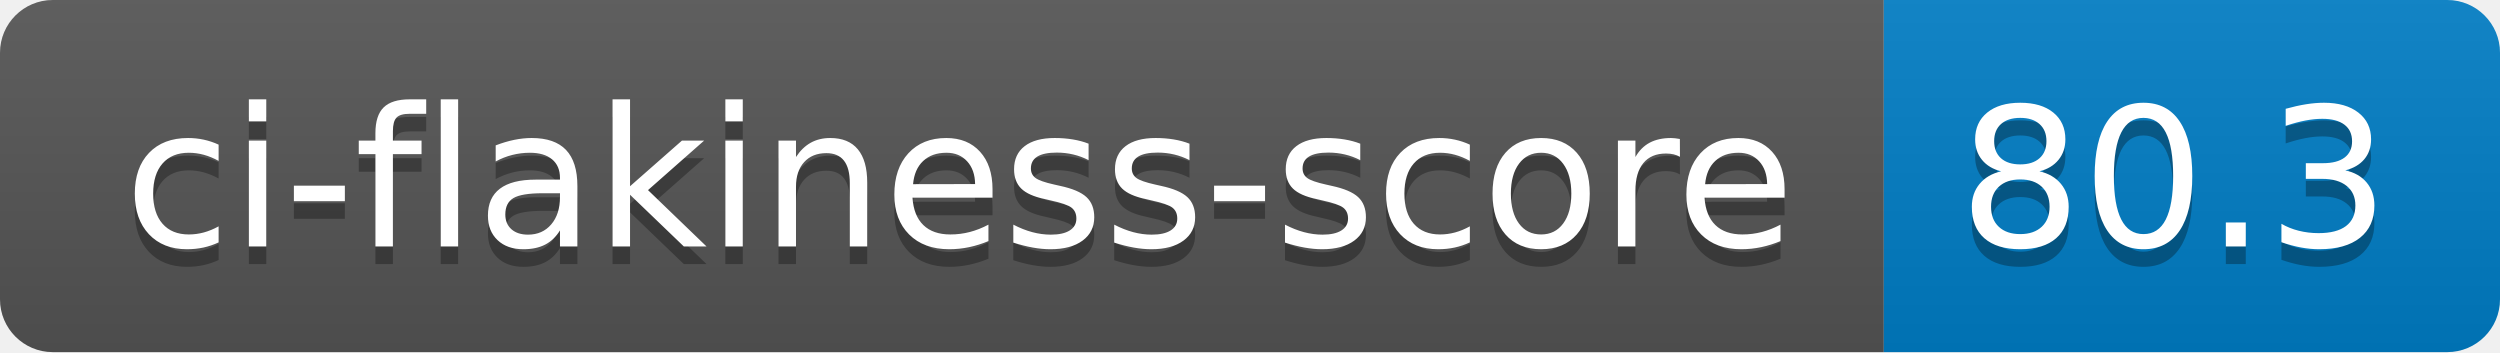
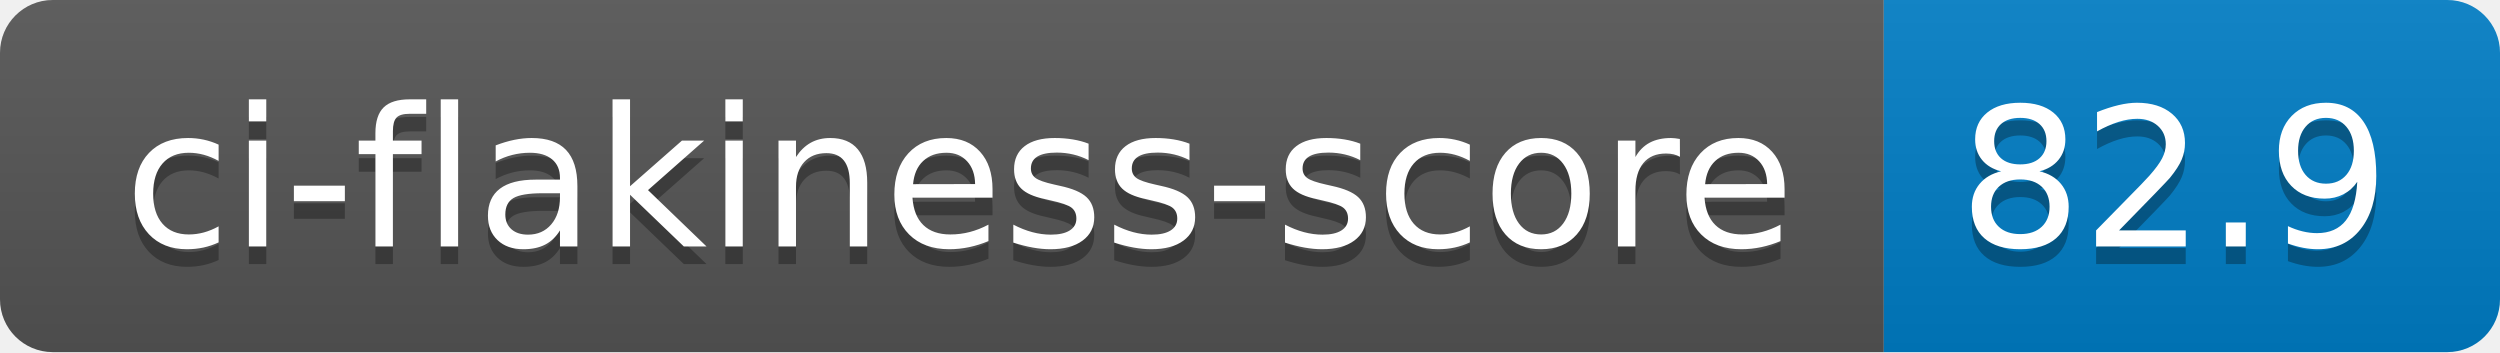
- <svg xmlns="http://www.w3.org/2000/svg" width="142" height="20" role="img" aria-label="ci-flakiness-score: 80.3">
+ <svg xmlns="http://www.w3.org/2000/svg" width="142" height="20" role="img" aria-label="ci-flakiness-score: 82.9">
  <linearGradient id="s" x2="0" y2="100%">
    <stop offset="0" stop-color="#bbb" stop-opacity=".1" />
    <stop offset="1" stop-opacity=".1" />
  </linearGradient>
  <clipPath id="r">
    <rect width="142" height="20" rx="3" fill="#fff" />
  </clipPath>
  <g clip-path="url(#r)">
    <rect width="107" height="20" fill="#555" />
    <rect x="107" width="35" height="20" fill="#007ec6" />
    <rect width="142" height="20" fill="url(#s)" />
  </g>
  <g fill="#fff" text-anchor="middle" font-family="Verdana,Geneva,DejaVu Sans,sans-serif" text-rendering="geometricPrecision" font-size="110">
    <text aria-hidden="true" x="545" y="150" fill="#010101" fill-opacity=".3" transform="scale(.1)" textLength="970">ci-flakiness-score</text>
    <text x="545" y="140" transform="scale(.1)" fill="#fff" textLength="970">ci-flakiness-score</text>
-     <text aria-hidden="true" x="1235" y="150" fill="#010101" fill-opacity=".3" transform="scale(.1)" textLength="250">80.3</text>
-     <text x="1235" y="140" transform="scale(.1)" fill="#fff" textLength="250">80.3</text>
+     <text aria-hidden="true" x="1235" y="150" fill="#010101" fill-opacity=".3" transform="scale(.1)" textLength="250">82.9</text>
+     <text x="1235" y="140" transform="scale(.1)" fill="#fff" textLength="250">82.9</text>
  </g>
</svg>
